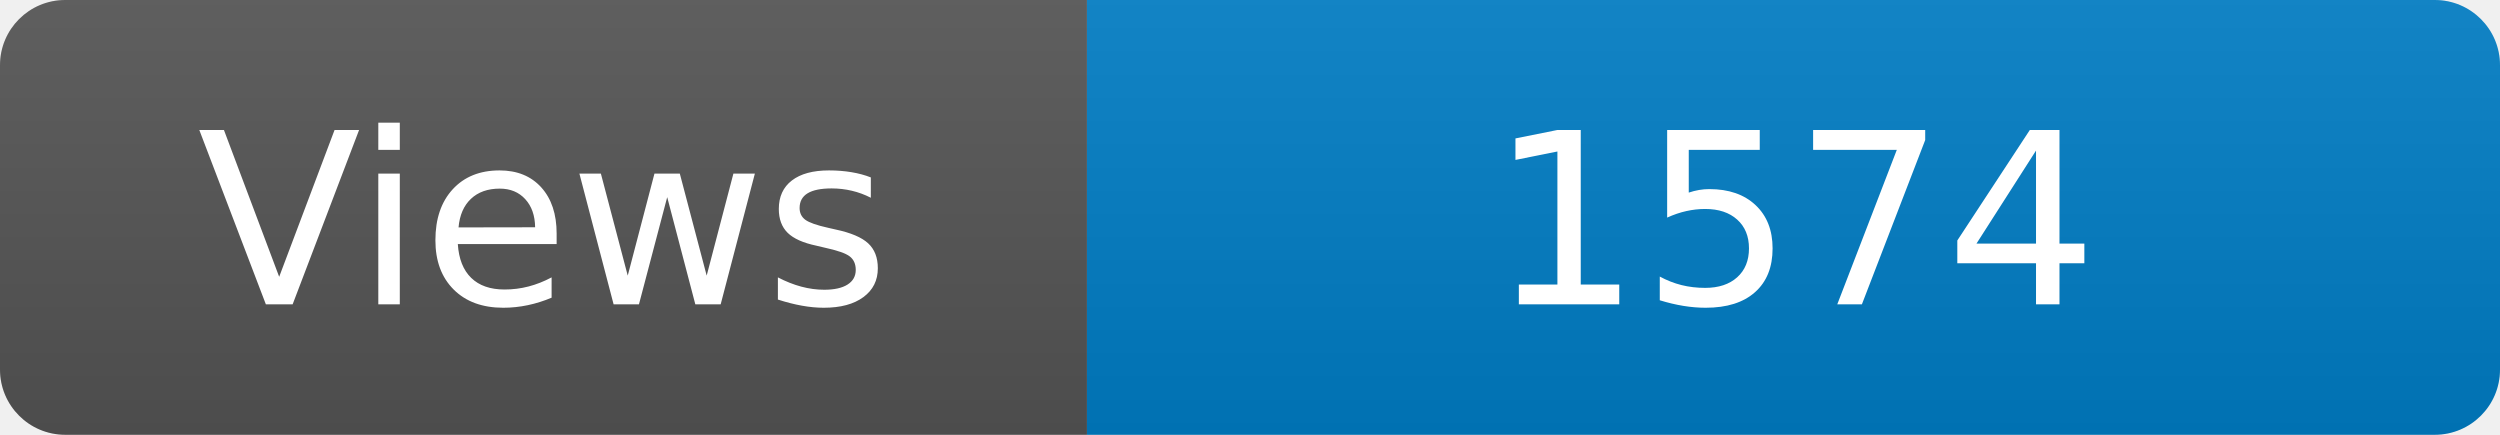
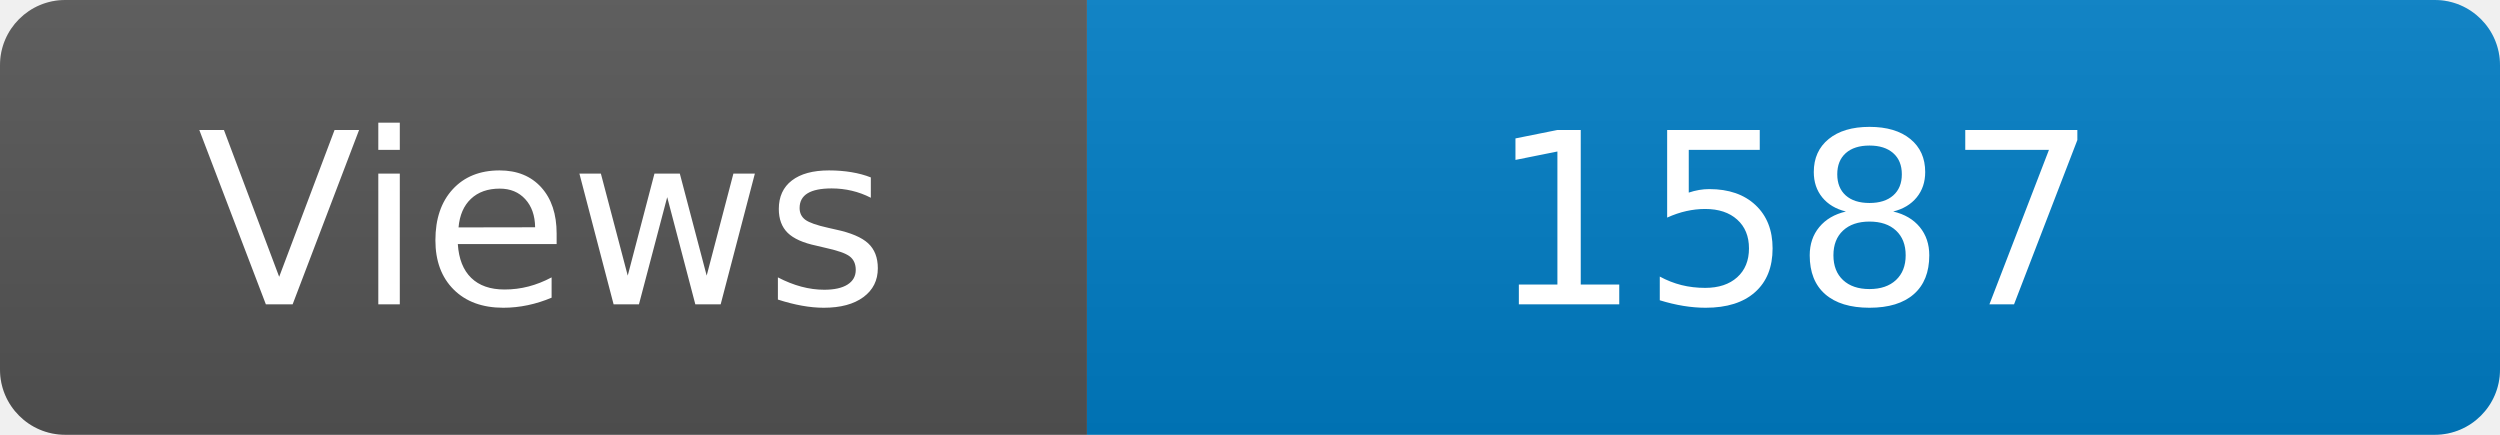
<svg xmlns="http://www.w3.org/2000/svg" width="115" height="20" role="img" aria-label="Maintained?: yes">
  <linearGradient id="s" x2="0" y2="100%">
    <stop offset="0" stop-color="#bbb" stop-opacity=".1" />
    <stop offset="1" stop-opacity=".1" />
  </linearGradient>
  <clipPath id="r">
    <rect width="115" height="20" rx="3" fill="#fff" />
  </clipPath>
  <g clip-path="url(#r)">
    <rect width="50" height="20" fill="#555" />
    <rect x="50" width="160" height="20" fill="#007ec6" />
    <rect width="115" height="20" fill="url(#s)" />
  </g>
  <g fill="#fff" text-anchor="middle" font-family="Verdana,Geneva,DejaVu Sans,sans-serif" font-size="110">
    <text x="250" y="140" transform="scale(.1)" fill="#fff">Views</text>
-     <text x="825" y="140" transform="scale(.1)" fill="#fff">1574</text>
+     <text x="825" y="140" transform="scale(.1)" fill="#fff">1587</text>
  </g>
</svg>
